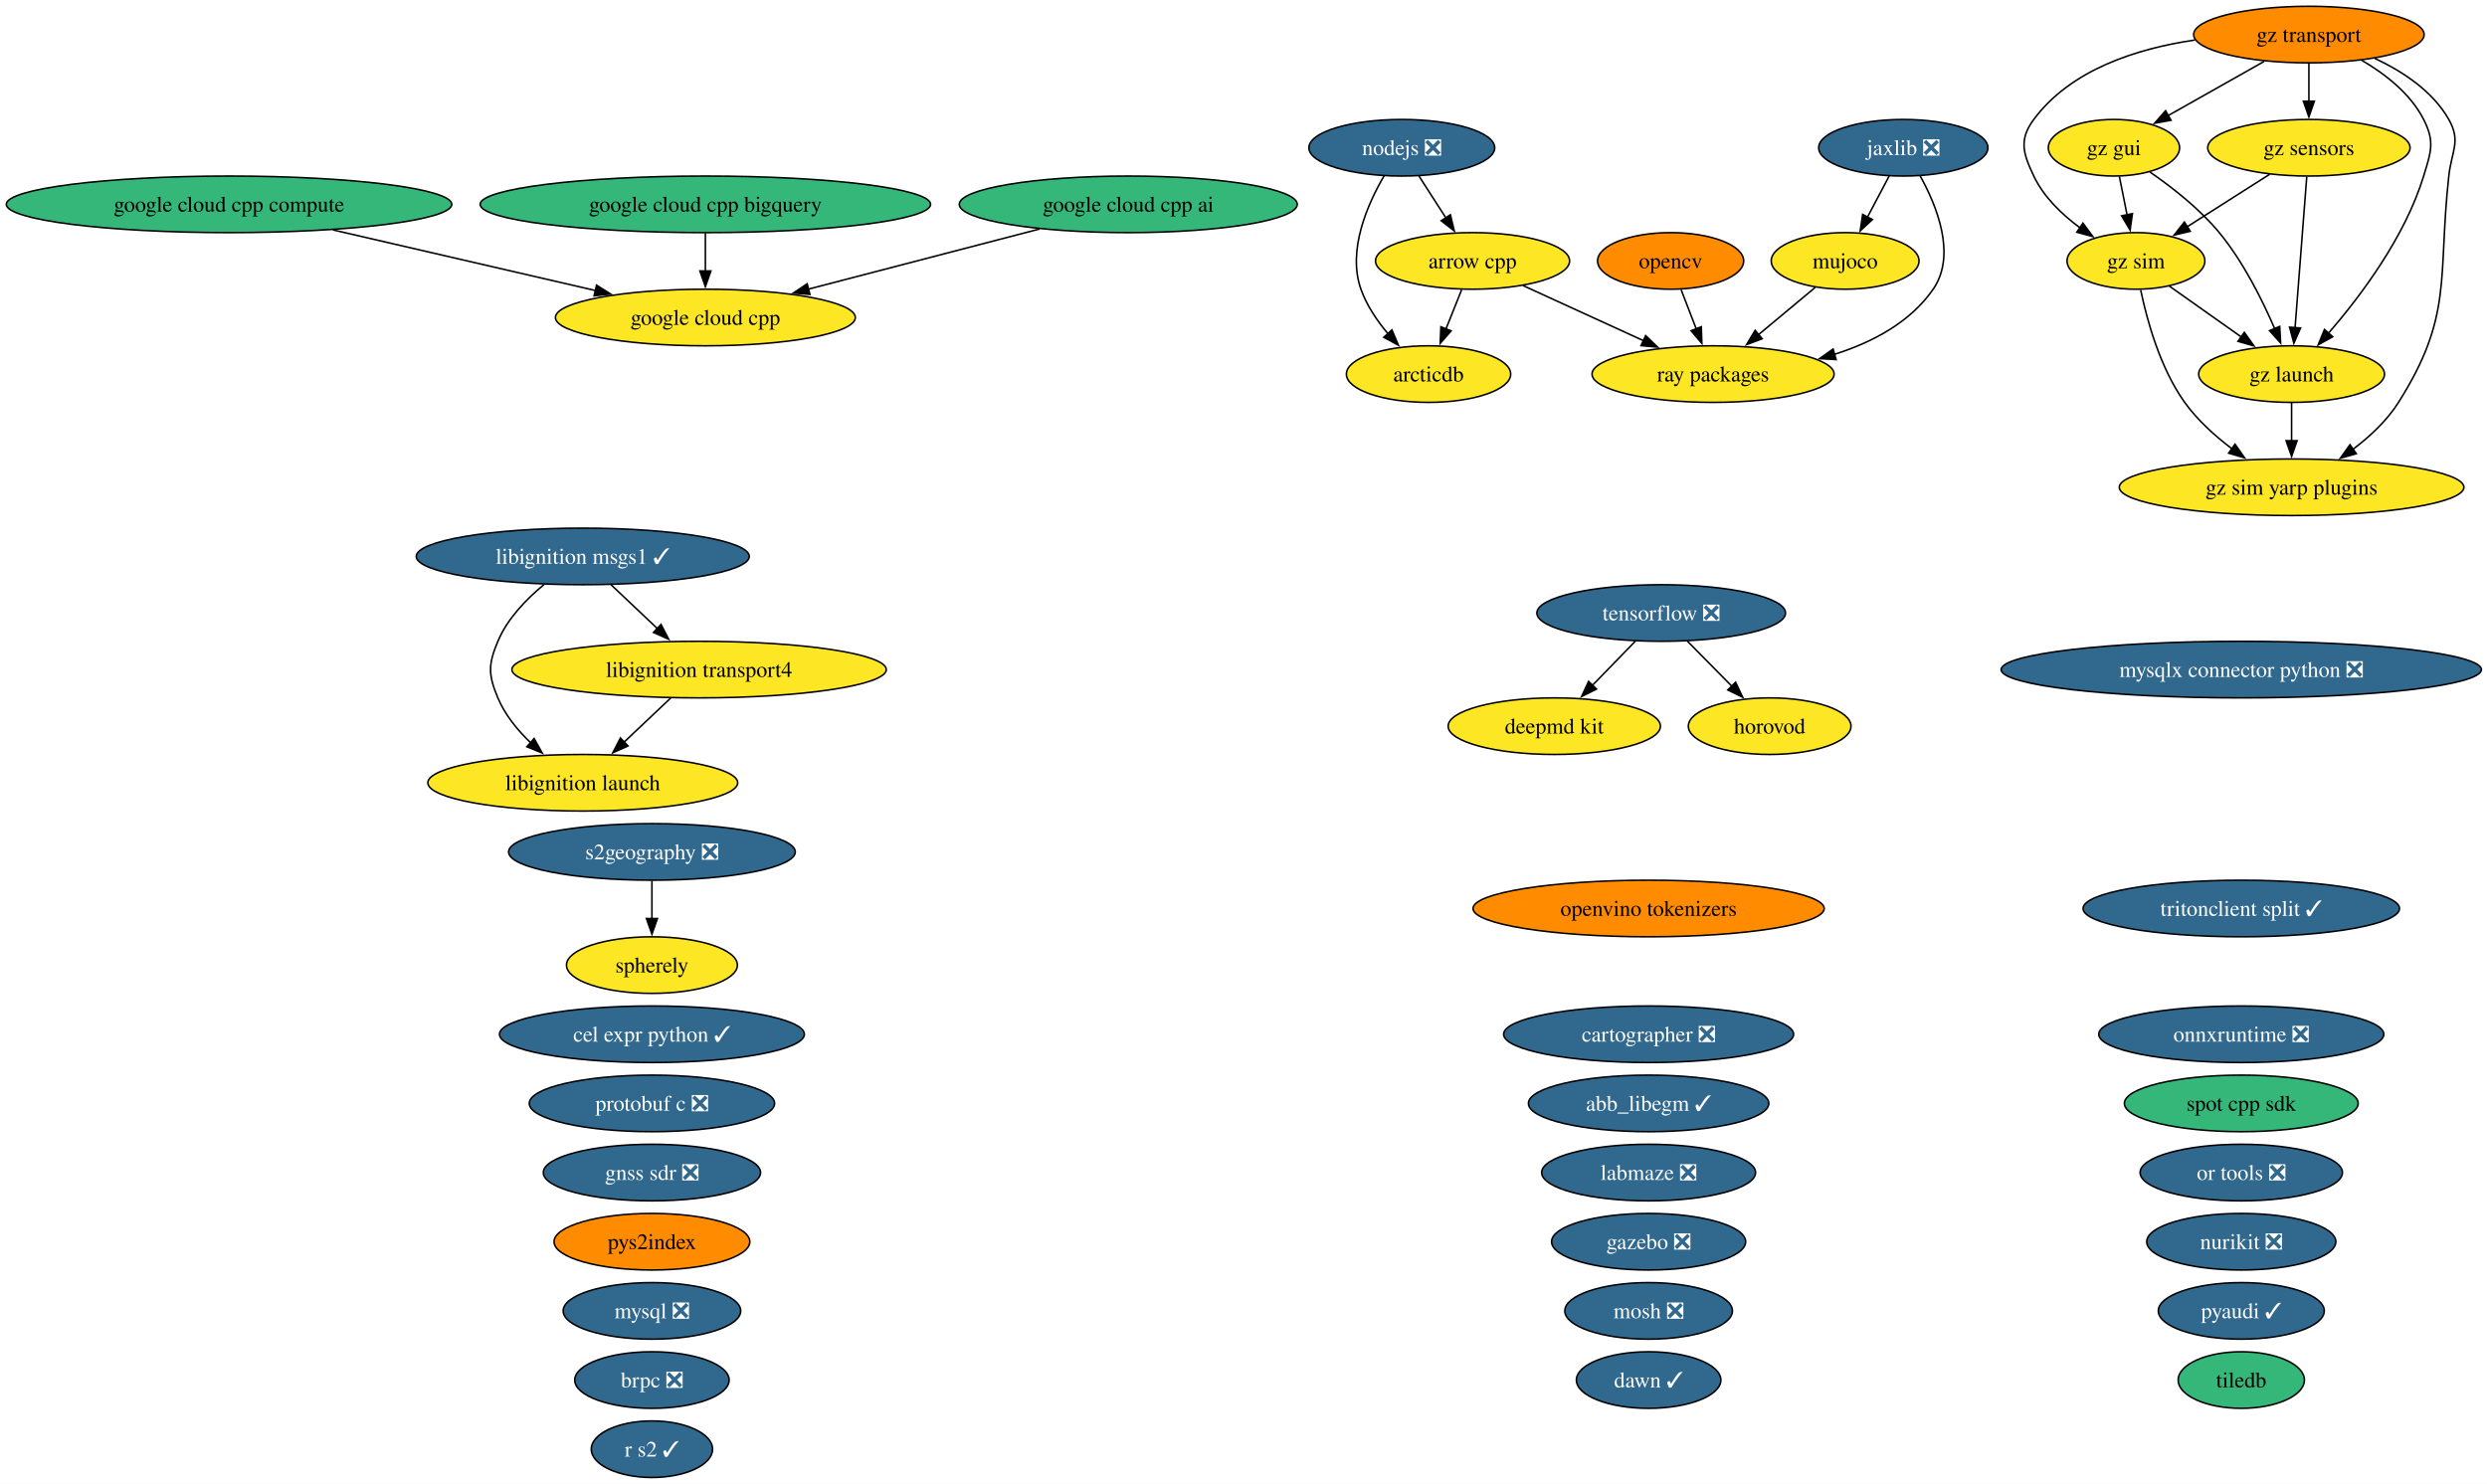
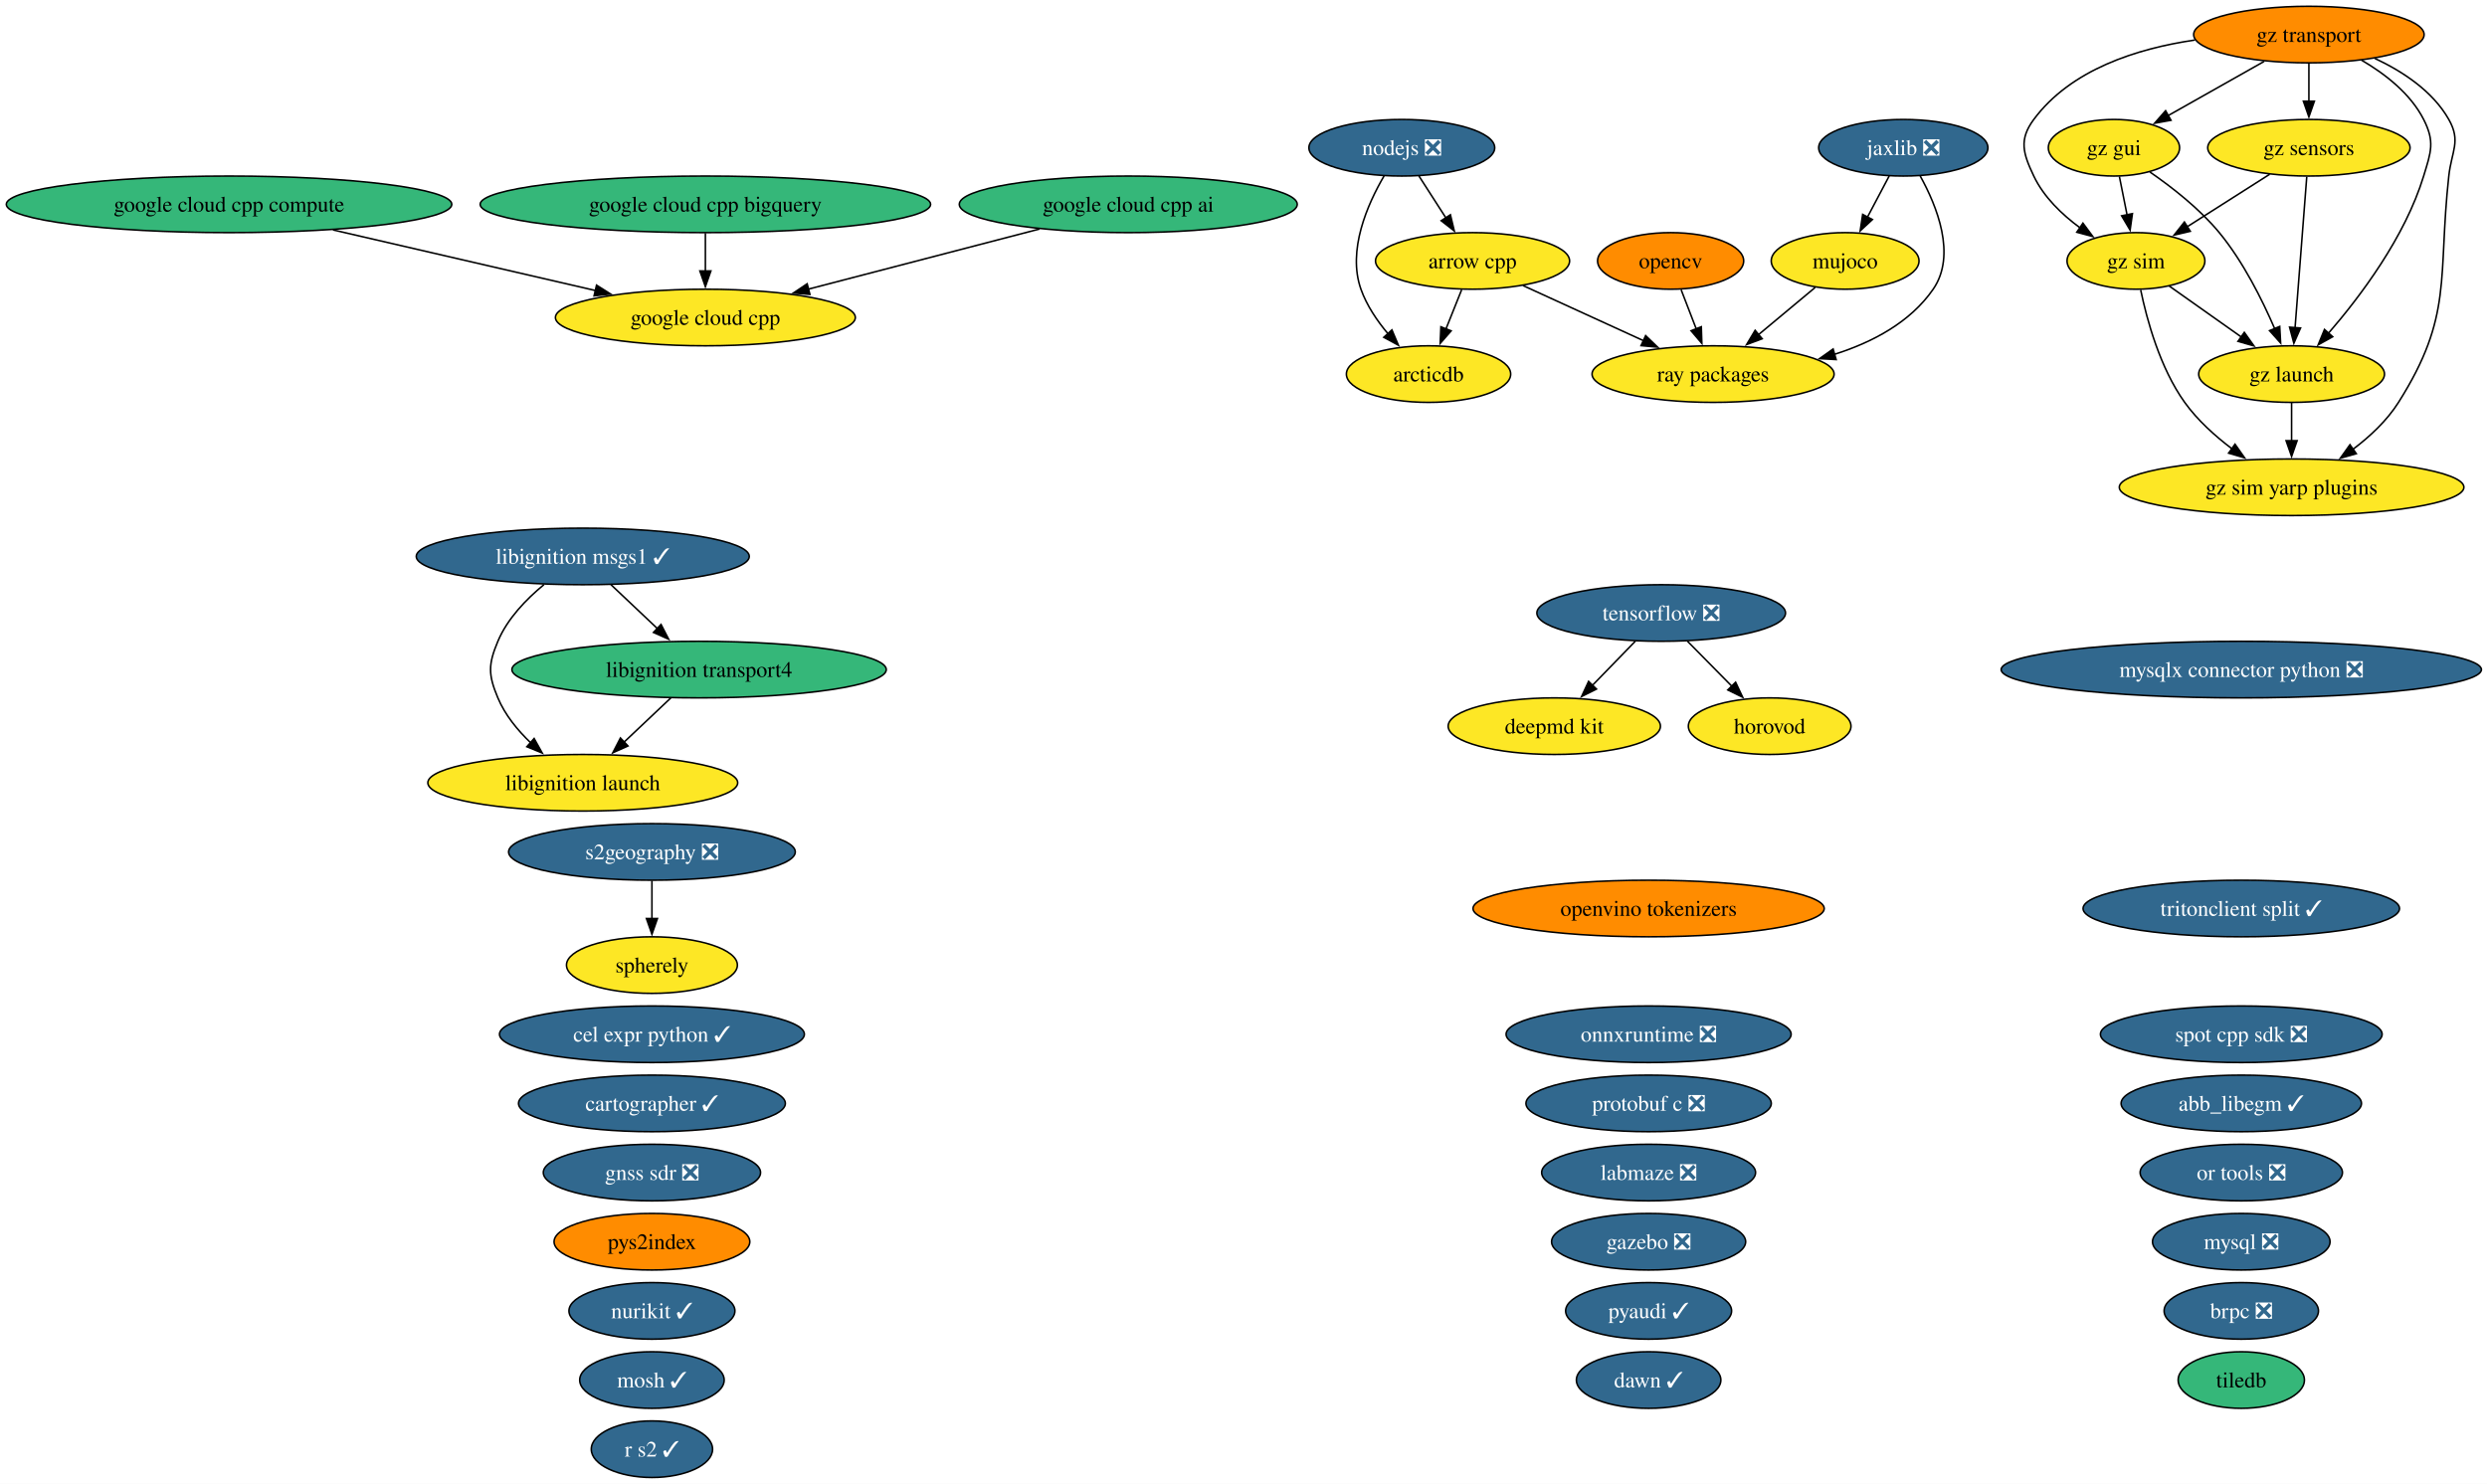
<svg xmlns="http://www.w3.org/2000/svg" xmlns:xlink="http://www.w3.org/1999/xlink" width="1582pt" height="944pt" viewBox="0.00 0.00 1582.00 944.00">
  <g id="graph0" class="graph" transform="scale(1 1) rotate(0) translate(4 940)">
    <polygon fill="white" stroke="none" points="-4,4 -4,-940 1578.45,-940 1578.45,4 -4,4" />
    <g id="node1" class="node">
      <g id="a_node1">
        <a xlink:href="https://github.com/conda-forge/abb_libegm-feedstock/pull/5" xlink:title="abb_libegm ✓">
-           <ellipse fill="#31688e" stroke="black" cx="1044.7" cy="-238" rx="76.46" ry="18" />
-           <text xml:space="preserve" text-anchor="middle" x="1044.7" y="-233.32" font-family="Times,serif" font-size="14.00" fill="white">abb_libegm ✓</text>
+           <ellipse fill="#31688e" stroke="black" cx="1421.7" cy="-238" rx="76.46" ry="18" />
+           <text xml:space="preserve" text-anchor="middle" x="1421.7" y="-233.32" font-family="Times,serif" font-size="14.00" fill="white">abb_libegm ✓</text>
        </a>
      </g>
    </g>
    <g id="node2" class="node">
      <g id="a_node2">
        <a xlink:href="https://github.com/conda-forge/arcticdb-feedstock" xlink:title="arcticdb">
          <ellipse fill="#fde725" stroke="black" cx="904.7" cy="-702" rx="52.26" ry="18" />
          <text xml:space="preserve" text-anchor="middle" x="904.7" y="-697.33" font-family="Times,serif" font-size="14.00">arcticdb</text>
        </a>
      </g>
    </g>
    <g id="node3" class="node">
      <g id="a_node3">
        <a xlink:href="https://github.com/conda-forge/arrow-cpp-feedstock" xlink:title="arrow cpp">
          <ellipse fill="#fde725" stroke="black" cx="932.7" cy="-774" rx="61.73" ry="18" />
          <text xml:space="preserve" text-anchor="middle" x="932.7" y="-769.33" font-family="Times,serif" font-size="14.00">arrow cpp</text>
        </a>
      </g>
    </g>
    <g id="edge1" class="edge">
      <path fill="none" stroke="black" d="M925.78,-755.7C922.76,-748.15 919.15,-739.12 915.77,-730.68" />
      <polygon fill="black" stroke="black" points="919.07,-729.49 912.1,-721.51 912.57,-732.09 919.07,-729.49" />
    </g>
    <g id="node40" class="node">
      <g id="a_node40">
        <a xlink:href="https://github.com/conda-forge/ray-packages-feedstock" xlink:title="ray packages">
          <ellipse fill="#fde725" stroke="black" cx="1085.7" cy="-702" rx="76.99" ry="18" />
          <text xml:space="preserve" text-anchor="middle" x="1085.7" y="-697.33" font-family="Times,serif" font-size="14.00">ray packages</text>
        </a>
      </g>
    </g>
    <g id="edge2" class="edge">
      <path fill="none" stroke="black" d="M964.77,-758.33C987.08,-748.12 1017.11,-734.38 1041.66,-723.15" />
      <polygon fill="black" stroke="black" points="1042.8,-726.48 1050.43,-719.13 1039.88,-720.11 1042.8,-726.48" />
    </g>
    <g id="node4" class="node">
      <g id="a_node4">
        <a xlink:href="https://github.com/conda-forge/brpc-feedstock/pull/5" xlink:title="brpc ❎">
-           <ellipse fill="#31688e" stroke="black" cx="410.7" cy="-62" rx="49.1" ry="18" />
-           <text xml:space="preserve" text-anchor="middle" x="410.7" y="-57.33" font-family="Times,serif" font-size="14.00" fill="white">brpc ❎</text>
+           <ellipse fill="#31688e" stroke="black" cx="1421.7" cy="-106" rx="49.1" ry="18" />
+           <text xml:space="preserve" text-anchor="middle" x="1421.7" y="-101.33" font-family="Times,serif" font-size="14.00" fill="white">brpc ❎</text>
        </a>
      </g>
    </g>
    <g id="node5" class="node">
      <g id="a_node5">
-         <a xlink:href="https://github.com/conda-forge/cartographer-feedstock/pull/88" xlink:title="cartographer ❎">
-           <ellipse fill="#31688e" stroke="black" cx="1044.7" cy="-282" rx="92.24" ry="18" />
-           <text xml:space="preserve" text-anchor="middle" x="1044.7" y="-277.32" font-family="Times,serif" font-size="14.00" fill="white">cartographer ❎</text>
+         <a xlink:href="https://github.com/conda-forge/cartographer-feedstock/pull/88" xlink:title="cartographer ✓">
+           <ellipse fill="#31688e" stroke="black" cx="410.7" cy="-238" rx="84.88" ry="18" />
+           <text xml:space="preserve" text-anchor="middle" x="410.7" y="-233.32" font-family="Times,serif" font-size="14.00" fill="white">cartographer ✓</text>
        </a>
      </g>
    </g>
    <g id="node6" class="node">
      <g id="a_node6">
        <a xlink:href="https://github.com/conda-forge/cel-expr-python-feedstock/pull/13" xlink:title="cel expr python ✓">
          <ellipse fill="#31688e" stroke="black" cx="410.7" cy="-282" rx="96.98" ry="18" />
          <text xml:space="preserve" text-anchor="middle" x="410.7" y="-277.32" font-family="Times,serif" font-size="14.00" fill="white">cel expr python ✓</text>
        </a>
      </g>
    </g>
    <g id="node7" class="node">
      <g id="a_node7">
        <a xlink:href="https://github.com/conda-forge/deepmd-kit-feedstock" xlink:title="deepmd kit">
          <ellipse fill="#fde725" stroke="black" cx="984.7" cy="-478" rx="67.52" ry="18" />
          <text xml:space="preserve" text-anchor="middle" x="984.7" y="-473.32" font-family="Times,serif" font-size="14.00">deepmd kit</text>
        </a>
      </g>
    </g>
    <g id="node8" class="node">
      <g id="a_node8">
        <a xlink:href="https://github.com/conda-forge/gazebo-feedstock/pull/270" xlink:title="gazebo ❎">
          <ellipse fill="#31688e" stroke="black" cx="1044.7" cy="-150" rx="61.73" ry="18" />
          <text xml:space="preserve" text-anchor="middle" x="1044.7" y="-145.32" font-family="Times,serif" font-size="14.00" fill="white">gazebo ❎</text>
        </a>
      </g>
    </g>
    <g id="node9" class="node">
      <g id="a_node9">
        <a xlink:href="https://github.com/conda-forge/gnss-sdr-feedstock/pull/54" xlink:title="gnss sdr ❎">
          <ellipse fill="#31688e" stroke="black" cx="410.7" cy="-194" rx="69.1" ry="18" />
          <text xml:space="preserve" text-anchor="middle" x="410.7" y="-189.32" font-family="Times,serif" font-size="14.00" fill="white">gnss sdr ❎</text>
        </a>
      </g>
    </g>
    <g id="node10" class="node">
      <g id="a_node10">
        <a xlink:href="https://github.com/conda-forge/google-cloud-cpp-feedstock" xlink:title="google cloud cpp">
          <ellipse fill="#fde725" stroke="black" cx="444.7" cy="-738" rx="95.4" ry="18" />
          <text xml:space="preserve" text-anchor="middle" x="444.7" y="-733.33" font-family="Times,serif" font-size="14.00">google cloud cpp</text>
        </a>
      </g>
    </g>
    <g id="node11" class="node">
      <g id="a_node11">
        <a xlink:href="https://github.com/conda-forge/google-cloud-cpp-ai-feedstock" xlink:title="google cloud cpp ai">
          <ellipse fill="#35b779" stroke="black" cx="713.7" cy="-810" rx="107.5" ry="18" />
          <text xml:space="preserve" text-anchor="middle" x="713.7" y="-805.33" font-family="Times,serif" font-size="14.00">google cloud cpp ai</text>
        </a>
      </g>
    </g>
    <g id="edge3" class="edge">
      <path fill="none" stroke="black" d="M657.31,-794.33C614.42,-783.16 555.31,-767.78 510.3,-756.07" />
      <polygon fill="black" stroke="black" points="511.2,-752.69 500.64,-753.56 509.44,-759.46 511.2,-752.69" />
    </g>
    <g id="node12" class="node">
      <g id="a_node12">
        <a xlink:href="https://github.com/conda-forge/google-cloud-cpp-bigquery-feedstock" xlink:title="google cloud cpp bigquery">
          <ellipse fill="#35b779" stroke="black" cx="444.7" cy="-810" rx="143.28" ry="18" />
          <text xml:space="preserve" text-anchor="middle" x="444.7" y="-805.33" font-family="Times,serif" font-size="14.00">google cloud cpp bigquery</text>
        </a>
      </g>
    </g>
    <g id="edge4" class="edge">
      <path fill="none" stroke="black" d="M444.7,-791.7C444.7,-784.41 444.7,-775.73 444.7,-767.54" />
      <polygon fill="black" stroke="black" points="448.2,-767.62 444.7,-757.62 441.2,-767.62 448.2,-767.62" />
    </g>
    <g id="node13" class="node">
      <g id="a_node13">
        <a xlink:href="https://github.com/conda-forge/google-cloud-cpp-compute-feedstock" xlink:title="google cloud cpp compute">
          <ellipse fill="#35b779" stroke="black" cx="141.7" cy="-810" rx="141.7" ry="18" />
          <text xml:space="preserve" text-anchor="middle" x="141.7" y="-805.33" font-family="Times,serif" font-size="14.00">google cloud cpp compute</text>
        </a>
      </g>
    </g>
    <g id="edge5" class="edge">
      <path fill="none" stroke="black" d="M207.82,-793.72C257.19,-782.32 324.53,-766.76 374.8,-755.15" />
      <polygon fill="black" stroke="black" points="375.46,-758.59 384.42,-752.93 373.89,-751.77 375.46,-758.59" />
    </g>
    <g id="node14" class="node">
      <g id="a_node14">
        <a xlink:href="https://github.com/conda-forge/gz-gui-feedstock" xlink:title="gz gui">
          <ellipse fill="#fde725" stroke="black" cx="1340.7" cy="-846" rx="41.74" ry="18" />
          <text xml:space="preserve" text-anchor="middle" x="1340.7" y="-841.33" font-family="Times,serif" font-size="14.00">gz gui</text>
        </a>
      </g>
    </g>
    <g id="node15" class="node">
      <g id="a_node15">
        <a xlink:href="https://github.com/conda-forge/gz-launch-feedstock" xlink:title="gz launch">
          <ellipse fill="#fde725" stroke="black" cx="1453.7" cy="-702" rx="59.1" ry="18" />
          <text xml:space="preserve" text-anchor="middle" x="1453.7" y="-697.33" font-family="Times,serif" font-size="14.00">gz launch</text>
        </a>
      </g>
    </g>
    <g id="edge6" class="edge">
      <path fill="none" stroke="black" d="M1363.55,-830.59C1377.56,-820.93 1395.15,-807.22 1407.7,-792 1422.89,-773.57 1435.01,-749.31 1442.99,-730.78" />
      <polygon fill="black" stroke="black" points="1446.14,-732.32 1446.73,-721.75 1439.67,-729.65 1446.14,-732.32" />
    </g>
    <g id="node17" class="node">
      <g id="a_node17">
        <a xlink:href="https://github.com/conda-forge/gz-sim-feedstock" xlink:title="gz sim">
          <ellipse fill="#fde725" stroke="black" cx="1354.7" cy="-774" rx="43.84" ry="18" />
          <text xml:space="preserve" text-anchor="middle" x="1354.7" y="-769.33" font-family="Times,serif" font-size="14.00">gz sim</text>
        </a>
      </g>
    </g>
    <g id="edge7" class="edge">
      <path fill="none" stroke="black" d="M1344.16,-827.7C1345.63,-820.32 1347.39,-811.52 1349.05,-803.25" />
      <polygon fill="black" stroke="black" points="1352.45,-804.08 1350.98,-793.59 1345.59,-802.71 1352.45,-804.08" />
    </g>
    <g id="node18" class="node">
      <g id="a_node18">
        <a xlink:href="https://github.com/conda-forge/gz-sim-yarp-plugins-feedstock" xlink:title="gz sim yarp plugins">
          <ellipse fill="#fde725" stroke="black" cx="1453.7" cy="-630" rx="109.61" ry="18" />
          <text xml:space="preserve" text-anchor="middle" x="1453.7" y="-625.33" font-family="Times,serif" font-size="14.00">gz sim yarp plugins</text>
        </a>
      </g>
    </g>
    <g id="edge8" class="edge">
      <path fill="none" stroke="black" d="M1453.7,-683.7C1453.7,-676.41 1453.7,-667.73 1453.7,-659.54" />
      <polygon fill="black" stroke="black" points="1457.2,-659.62 1453.7,-649.62 1450.2,-659.62 1457.2,-659.62" />
    </g>
    <g id="node16" class="node">
      <g id="a_node16">
        <a xlink:href="https://github.com/conda-forge/gz-sensors-feedstock" xlink:title="gz sensors">
          <ellipse fill="#fde725" stroke="black" cx="1464.7" cy="-846" rx="64.36" ry="18" />
          <text xml:space="preserve" text-anchor="middle" x="1464.7" y="-841.33" font-family="Times,serif" font-size="14.00">gz sensors</text>
        </a>
      </g>
    </g>
    <g id="edge9" class="edge">
      <path fill="none" stroke="black" d="M1463.35,-827.59C1461.49,-803.61 1458.13,-760.14 1455.9,-731.42" />
      <polygon fill="black" stroke="black" points="1459.4,-731.32 1455.14,-721.62 1452.42,-731.86 1459.4,-731.32" />
    </g>
    <g id="edge10" class="edge">
      <path fill="none" stroke="black" d="M1439.74,-829.12C1424.16,-819.2 1403.94,-806.34 1387.13,-795.64" />
      <polygon fill="black" stroke="black" points="1389.28,-792.86 1378.96,-790.44 1385.52,-798.76 1389.28,-792.86" />
    </g>
    <g id="edge11" class="edge">
      <path fill="none" stroke="black" d="M1375.69,-758.15C1389.14,-748.65 1406.84,-736.14 1421.97,-725.43" />
      <polygon fill="black" stroke="black" points="1423.63,-728.55 1429.77,-719.92 1419.59,-722.83 1423.63,-728.55" />
    </g>
    <g id="edge12" class="edge">
      <path fill="none" stroke="black" d="M1357.7,-755.58C1361.64,-736.57 1369.97,-705.94 1385.7,-684 1393.81,-672.69 1404.99,-662.61 1415.95,-654.35" />
      <polygon fill="black" stroke="black" points="1417.71,-657.4 1423.8,-648.73 1413.63,-651.7 1417.71,-657.4" />
    </g>
    <g id="node19" class="node">
      <g id="a_node19">
        <a xlink:href="https://github.com/conda-forge/gz-transport-feedstock" xlink:title="gz transport">
          <ellipse fill="#ff8c00" stroke="black" cx="1464.7" cy="-918" rx="73.3" ry="18" />
          <text xml:space="preserve" text-anchor="middle" x="1464.7" y="-913.33" font-family="Times,serif" font-size="14.00">gz transport</text>
        </a>
      </g>
    </g>
    <g id="edge13" class="edge">
      <path fill="none" stroke="black" d="M1436.25,-900.94C1418.07,-890.68 1394.38,-877.3 1375.13,-866.44" />
      <polygon fill="black" stroke="black" points="1376.99,-863.47 1366.56,-861.6 1373.55,-869.57 1376.99,-863.47" />
    </g>
    <g id="edge14" class="edge">
      <path fill="none" stroke="black" d="M1498.15,-901.75C1513.14,-893.01 1529.31,-880.47 1537.7,-864 1544.97,-849.75 1542.36,-843.3 1537.7,-828 1525.87,-789.19 1497.52,-751.5 1477.02,-727.84" />
      <polygon fill="black" stroke="black" points="1479.86,-725.76 1470.6,-720.61 1474.63,-730.41 1479.86,-725.76" />
    </g>
    <g id="edge15" class="edge">
      <path fill="none" stroke="black" d="M1464.7,-899.7C1464.7,-892.41 1464.7,-883.73 1464.7,-875.54" />
      <polygon fill="black" stroke="black" points="1468.2,-875.62 1464.7,-865.62 1461.2,-875.62 1468.2,-875.62" />
    </g>
    <g id="edge16" class="edge">
      <path fill="none" stroke="black" d="M1392.25,-914.54C1355.28,-909.14 1313.25,-895.74 1289.7,-864 1280.16,-851.15 1282.84,-842.45 1289.7,-828 1296.06,-814.61 1307.64,-803.49 1319.28,-794.95" />
      <polygon fill="black" stroke="black" points="1320.97,-798.03 1327.28,-789.51 1317.04,-792.24 1320.97,-798.03" />
    </g>
    <g id="edge17" class="edge">
      <path fill="none" stroke="black" d="M1506.65,-902.84C1524.48,-894.5 1543.48,-881.98 1553.7,-864 1561.61,-850.09 1555.44,-843.9 1553.7,-828 1546.55,-762.83 1556.73,-739.42 1521.7,-684 1514.33,-672.34 1503.45,-662.2 1492.54,-654" />
      <polygon fill="black" stroke="black" points="1494.87,-651.37 1484.68,-648.46 1490.83,-657.08 1494.87,-651.37" />
    </g>
    <g id="node20" class="node">
      <g id="a_node20">
        <a xlink:href="https://github.com/conda-forge/horovod-feedstock" xlink:title="horovod">
          <ellipse fill="#fde725" stroke="black" cx="1121.7" cy="-478" rx="51.73" ry="18" />
          <text xml:space="preserve" text-anchor="middle" x="1121.7" y="-473.32" font-family="Times,serif" font-size="14.00">horovod</text>
        </a>
      </g>
    </g>
    <g id="node21" class="node">
      <g id="a_node21">
        <a xlink:href="https://github.com/conda-forge/jaxlib-feedstock/pull/367" xlink:title="jaxlib ❎">
          <ellipse fill="#31688e" stroke="black" cx="1206.7" cy="-846" rx="53.84" ry="18" />
          <text xml:space="preserve" text-anchor="middle" x="1206.7" y="-841.33" font-family="Times,serif" font-size="14.00" fill="white">jaxlib ❎</text>
        </a>
      </g>
    </g>
    <g id="node27" class="node">
      <g id="a_node27">
        <a xlink:href="https://github.com/conda-forge/mujoco-feedstock" xlink:title="mujoco">
          <ellipse fill="#fde725" stroke="black" cx="1169.7" cy="-774" rx="47" ry="18" />
          <text xml:space="preserve" text-anchor="middle" x="1169.7" y="-769.33" font-family="Times,serif" font-size="14.00">mujoco</text>
        </a>
      </g>
    </g>
    <g id="edge18" class="edge">
      <path fill="none" stroke="black" d="M1197.74,-828.05C1193.56,-820.14 1188.48,-810.54 1183.81,-801.69" />
      <polygon fill="black" stroke="black" points="1187.05,-800.33 1179.28,-793.13 1180.86,-803.6 1187.05,-800.33" />
    </g>
    <g id="edge19" class="edge">
      <path fill="none" stroke="black" d="M1217.43,-828.08C1228.04,-808.97 1240.69,-777.71 1225.7,-756 1211.16,-734.95 1187.11,-722.25 1163,-714.6" />
      <polygon fill="black" stroke="black" points="1163.99,-711.24 1153.41,-711.84 1162.06,-717.97 1163.99,-711.24" />
    </g>
    <g id="node22" class="node">
      <g id="a_node22">
        <a xlink:href="https://github.com/conda-forge/labmaze-feedstock/pull/22" xlink:title="labmaze ❎">
          <ellipse fill="#31688e" stroke="black" cx="1044.7" cy="-194" rx="68.04" ry="18" />
          <text xml:space="preserve" text-anchor="middle" x="1044.7" y="-189.32" font-family="Times,serif" font-size="14.00" fill="white">labmaze ❎</text>
        </a>
      </g>
    </g>
    <g id="node23" class="node">
      <g id="a_node23">
        <a xlink:href="https://github.com/conda-forge/libignition-launch-feedstock" xlink:title="libignition launch">
          <ellipse fill="#fde725" stroke="black" cx="366.7" cy="-442" rx="98.56" ry="18" />
          <text xml:space="preserve" text-anchor="middle" x="366.7" y="-437.32" font-family="Times,serif" font-size="14.00">libignition launch</text>
        </a>
      </g>
    </g>
    <g id="node24" class="node">
      <g id="a_node24">
        <a xlink:href="https://github.com/conda-forge/libignition-msgs1-feedstock/pull/125" xlink:title="libignition msgs1 ✓">
          <ellipse fill="#31688e" stroke="black" cx="366.7" cy="-586" rx="105.92" ry="18" />
          <text xml:space="preserve" text-anchor="middle" x="366.7" y="-581.33" font-family="Times,serif" font-size="14.00" fill="white">libignition msgs1 ✓</text>
        </a>
      </g>
    </g>
    <g id="edge20" class="edge">
      <path fill="none" stroke="black" d="M342.05,-568.09C330.84,-558.88 318.75,-546.41 312.7,-532 306.51,-517.25 306.51,-510.75 312.7,-496 317.24,-485.19 325.17,-475.48 333.59,-467.41" />
      <polygon fill="black" stroke="black" points="335.76,-470.16 340.92,-460.91 331.11,-464.92 335.76,-470.16" />
    </g>
    <g id="node25" class="node">
      <g id="a_node25">
        <a xlink:href="https://github.com/conda-forge/libignition-transport4-feedstock" xlink:title="libignition transport4">
-           <ellipse fill="#fde725" stroke="black" cx="440.7" cy="-514" rx="119.08" ry="18" />
+           <ellipse fill="#35b779" stroke="black" cx="440.7" cy="-514" rx="119.08" ry="18" />
          <text xml:space="preserve" text-anchor="middle" x="440.7" y="-509.32" font-family="Times,serif" font-size="14.00">libignition transport4</text>
        </a>
      </g>
    </g>
    <g id="edge21" class="edge">
      <path fill="none" stroke="black" d="M384.61,-568.05C393.48,-559.67 404.36,-549.38 414.17,-540.1" />
      <polygon fill="black" stroke="black" points="416.48,-542.73 421.34,-533.32 411.67,-537.64 416.48,-542.73" />
    </g>
    <g id="edge22" class="edge">
      <path fill="none" stroke="black" d="M422.79,-496.05C413.85,-487.61 402.88,-477.22 393.01,-467.89" />
      <polygon fill="black" stroke="black" points="395.47,-465.4 385.8,-461.07 390.66,-470.49 395.47,-465.4" />
    </g>
    <g id="node26" class="node">
      <g id="a_node26">
-         <a xlink:href="https://github.com/conda-forge/mosh-feedstock/pull/47" xlink:title="mosh ❎">
-           <ellipse fill="#31688e" stroke="black" cx="1044.7" cy="-106" rx="53.31" ry="18" />
-           <text xml:space="preserve" text-anchor="middle" x="1044.7" y="-101.33" font-family="Times,serif" font-size="14.00" fill="white">mosh ❎</text>
+         <a xlink:href="https://github.com/conda-forge/mosh-feedstock/pull/47" xlink:title="mosh ✓">
+           <ellipse fill="#31688e" stroke="black" cx="410.7" cy="-62" rx="45.95" ry="18" />
+           <text xml:space="preserve" text-anchor="middle" x="410.7" y="-57.33" font-family="Times,serif" font-size="14.00" fill="white">mosh ✓</text>
        </a>
      </g>
    </g>
    <g id="edge23" class="edge">
      <path fill="none" stroke="black" d="M1150.64,-757.12C1139.99,-748.24 1126.51,-737.01 1114.59,-727.08" />
      <polygon fill="black" stroke="black" points="1116.94,-724.48 1107.02,-720.77 1112.46,-729.86 1116.94,-724.48" />
    </g>
    <g id="node28" class="node">
      <g id="a_node28">
        <a xlink:href="https://github.com/conda-forge/mysql-feedstock/pull/128" xlink:title="mysql ❎">
-           <ellipse fill="#31688e" stroke="black" cx="410.7" cy="-106" rx="56.47" ry="18" />
-           <text xml:space="preserve" text-anchor="middle" x="410.7" y="-101.33" font-family="Times,serif" font-size="14.00" fill="white">mysql ❎</text>
+           <ellipse fill="#31688e" stroke="black" cx="1421.7" cy="-150" rx="56.47" ry="18" />
+           <text xml:space="preserve" text-anchor="middle" x="1421.7" y="-145.32" font-family="Times,serif" font-size="14.00" fill="white">mysql ❎</text>
        </a>
      </g>
    </g>
    <g id="node29" class="node">
      <g id="a_node29">
        <a xlink:href="https://github.com/conda-forge/mysqlx-connector-python-feedstock/pull/24" xlink:title="mysqlx connector python ❎">
          <ellipse fill="#31688e" stroke="black" cx="1421.7" cy="-514" rx="152.75" ry="18" />
          <text xml:space="preserve" text-anchor="middle" x="1421.7" y="-509.32" font-family="Times,serif" font-size="14.00" fill="white">mysqlx connector python ❎</text>
        </a>
      </g>
    </g>
    <g id="node30" class="node">
      <g id="a_node30">
        <a xlink:href="https://github.com/conda-forge/nodejs-feedstock/pull/520" xlink:title="nodejs ❎">
          <ellipse fill="#31688e" stroke="black" cx="887.7" cy="-846" rx="59.1" ry="18" />
          <text xml:space="preserve" text-anchor="middle" x="887.7" y="-841.33" font-family="Times,serif" font-size="14.00" fill="white">nodejs ❎</text>
        </a>
      </g>
    </g>
    <g id="edge24" class="edge">
      <path fill="none" stroke="black" d="M876.43,-828.09C865.87,-810.05 852.93,-780.73 861.7,-756 865.36,-745.67 872,-735.88 878.97,-727.59" />
      <polygon fill="black" stroke="black" points="881.41,-730.11 885.54,-720.36 876.23,-725.41 881.41,-730.11" />
    </g>
    <g id="edge25" class="edge">
      <path fill="none" stroke="black" d="M898.59,-828.05C903.73,-820.06 909.99,-810.33 915.73,-801.4" />
      <polygon fill="black" stroke="black" points="918.62,-803.37 921.09,-793.06 912.74,-799.58 918.62,-803.37" />
    </g>
    <g id="node31" class="node">
      <g id="a_node31">
-         <a xlink:href="https://github.com/conda-forge/nurikit-feedstock/pull/25" xlink:title="nurikit ❎">
-           <ellipse fill="#31688e" stroke="black" cx="1421.7" cy="-150" rx="60.15" ry="18" />
-           <text xml:space="preserve" text-anchor="middle" x="1421.7" y="-145.32" font-family="Times,serif" font-size="14.00" fill="white">nurikit ❎</text>
+         <a xlink:href="https://github.com/conda-forge/nurikit-feedstock/pull/25" xlink:title="nurikit ✓">
+           <ellipse fill="#31688e" stroke="black" cx="410.7" cy="-106" rx="52.79" ry="18" />
+           <text xml:space="preserve" text-anchor="middle" x="410.7" y="-101.33" font-family="Times,serif" font-size="14.00" fill="white">nurikit ✓</text>
        </a>
      </g>
    </g>
    <g id="node32" class="node">
      <g id="a_node32">
        <a xlink:href="https://github.com/conda-forge/onnxruntime-feedstock/pull/220" xlink:title="onnxruntime ❎">
-           <ellipse fill="#31688e" stroke="black" cx="1421.7" cy="-282" rx="90.67" ry="18" />
-           <text xml:space="preserve" text-anchor="middle" x="1421.7" y="-277.32" font-family="Times,serif" font-size="14.00" fill="white">onnxruntime ❎</text>
+           <ellipse fill="#31688e" stroke="black" cx="1044.7" cy="-282" rx="90.67" ry="18" />
+           <text xml:space="preserve" text-anchor="middle" x="1044.7" y="-277.32" font-family="Times,serif" font-size="14.00" fill="white">onnxruntime ❎</text>
        </a>
      </g>
    </g>
    <g id="node33" class="node">
      <g id="a_node33">
        <a xlink:href="https://github.com/conda-forge/opencv-feedstock" xlink:title="opencv">
          <ellipse fill="#ff8c00" stroke="black" cx="1058.7" cy="-774" rx="46.47" ry="18" />
          <text xml:space="preserve" text-anchor="middle" x="1058.7" y="-769.33" font-family="Times,serif" font-size="14.00">opencv</text>
        </a>
      </g>
    </g>
    <g id="edge26" class="edge">
      <path fill="none" stroke="black" d="M1065.37,-755.7C1068.28,-748.15 1071.77,-739.12 1075.02,-730.68" />
      <polygon fill="black" stroke="black" points="1078.22,-732.11 1078.56,-721.52 1071.69,-729.59 1078.22,-732.11" />
    </g>
    <g id="node34" class="node">
      <g id="a_node34">
        <a xlink:href="https://github.com/conda-forge/openvino-tokenizers-feedstock" xlink:title="openvino tokenizers">
          <ellipse fill="#ff8c00" stroke="black" cx="1044.7" cy="-362" rx="111.71" ry="18" />
          <text xml:space="preserve" text-anchor="middle" x="1044.7" y="-357.32" font-family="Times,serif" font-size="14.00">openvino tokenizers</text>
        </a>
      </g>
    </g>
    <g id="node35" class="node">
      <g id="a_node35">
        <a xlink:href="https://github.com/conda-forge/or-tools-feedstock/pull/72" xlink:title="or tools ❎">
          <ellipse fill="#31688e" stroke="black" cx="1421.7" cy="-194" rx="64.36" ry="18" />
          <text xml:space="preserve" text-anchor="middle" x="1421.7" y="-189.32" font-family="Times,serif" font-size="14.00" fill="white">or tools ❎</text>
        </a>
      </g>
    </g>
    <g id="node36" class="node">
      <g id="a_node36">
        <a xlink:href="https://github.com/conda-forge/protobuf-c-feedstock/pull/12" xlink:title="protobuf c ❎">
-           <ellipse fill="#31688e" stroke="black" cx="410.7" cy="-238" rx="78.04" ry="18" />
-           <text xml:space="preserve" text-anchor="middle" x="410.7" y="-233.32" font-family="Times,serif" font-size="14.00" fill="white">protobuf c ❎</text>
+           <ellipse fill="#31688e" stroke="black" cx="1044.7" cy="-238" rx="78.04" ry="18" />
+           <text xml:space="preserve" text-anchor="middle" x="1044.7" y="-233.32" font-family="Times,serif" font-size="14.00" fill="white">protobuf c ❎</text>
        </a>
      </g>
    </g>
    <g id="node37" class="node">
      <g id="a_node37">
        <a xlink:href="https://github.com/conda-forge/pyaudi-feedstock/pull/64" xlink:title="pyaudi ✓">
-           <ellipse fill="#31688e" stroke="black" cx="1421.7" cy="-106" rx="52.79" ry="18" />
-           <text xml:space="preserve" text-anchor="middle" x="1421.7" y="-101.33" font-family="Times,serif" font-size="14.00" fill="white">pyaudi ✓</text>
+           <ellipse fill="#31688e" stroke="black" cx="1044.7" cy="-106" rx="52.79" ry="18" />
+           <text xml:space="preserve" text-anchor="middle" x="1044.7" y="-101.33" font-family="Times,serif" font-size="14.00" fill="white">pyaudi ✓</text>
        </a>
      </g>
    </g>
    <g id="node38" class="node">
      <g id="a_node38">
        <a xlink:href="https://github.com/conda-forge/pys2index-feedstock" xlink:title="pys2index">
          <ellipse fill="#ff8c00" stroke="black" cx="410.7" cy="-150" rx="62.26" ry="18" />
          <text xml:space="preserve" text-anchor="middle" x="410.7" y="-145.32" font-family="Times,serif" font-size="14.00">pys2index</text>
        </a>
      </g>
    </g>
    <g id="node39" class="node">
      <g id="a_node39">
        <a xlink:href="https://github.com/conda-forge/r-s2-feedstock/pull/31" xlink:title="r s2 ✓">
          <ellipse fill="#31688e" stroke="black" cx="410.7" cy="-18" rx="38.58" ry="18" />
          <text xml:space="preserve" text-anchor="middle" x="410.7" y="-13.32" font-family="Times,serif" font-size="14.00" fill="white">r s2 ✓</text>
        </a>
      </g>
    </g>
    <g id="node41" class="node">
      <g id="a_node41">
        <a xlink:href="https://github.com/conda-forge/s2geography-feedstock/pull/20" xlink:title="s2geography ❎">
          <ellipse fill="#31688e" stroke="black" cx="410.7" cy="-398" rx="91.19" ry="18" />
          <text xml:space="preserve" text-anchor="middle" x="410.7" y="-393.32" font-family="Times,serif" font-size="14.00" fill="white">s2geography ❎</text>
        </a>
      </g>
    </g>
    <g id="node42" class="node">
      <g id="a_node42">
        <a xlink:href="https://github.com/conda-forge/spherely-feedstock" xlink:title="spherely">
          <ellipse fill="#fde725" stroke="black" cx="410.7" cy="-326" rx="54.36" ry="18" />
          <text xml:space="preserve" text-anchor="middle" x="410.7" y="-321.32" font-family="Times,serif" font-size="14.00">spherely</text>
        </a>
      </g>
    </g>
    <g id="edge27" class="edge">
      <path fill="none" stroke="black" d="M410.7,-379.7C410.7,-372.41 410.7,-363.73 410.7,-355.54" />
      <polygon fill="black" stroke="black" points="414.2,-355.62 410.7,-345.62 407.2,-355.62 414.2,-355.62" />
    </g>
    <g id="node43" class="node">
      <g id="a_node43">
-         <a xlink:href="https://github.com/conda-forge/spot-cpp-sdk-feedstock" xlink:title="spot cpp sdk">
-           <ellipse fill="#35b779" stroke="black" cx="1421.7" cy="-238" rx="74.36" ry="18" />
-           <text xml:space="preserve" text-anchor="middle" x="1421.7" y="-233.32" font-family="Times,serif" font-size="14.00">spot cpp sdk</text>
+         <a xlink:href="https://github.com/conda-forge/spot-cpp-sdk-feedstock/pull/7" xlink:title="spot cpp sdk ❎">
+           <ellipse fill="#31688e" stroke="black" cx="1421.7" cy="-282" rx="89.61" ry="18" />
+           <text xml:space="preserve" text-anchor="middle" x="1421.7" y="-277.32" font-family="Times,serif" font-size="14.00" fill="white">spot cpp sdk ❎</text>
        </a>
      </g>
    </g>
    <g id="node44" class="node">
      <g id="a_node44">
        <a xlink:href="https://github.com/conda-forge/tensorflow-feedstock/pull/504" xlink:title="tensorflow ❎">
          <ellipse fill="#31688e" stroke="black" cx="1052.7" cy="-550" rx="79.09" ry="18" />
          <text xml:space="preserve" text-anchor="middle" x="1052.7" y="-545.33" font-family="Times,serif" font-size="14.00" fill="white">tensorflow ❎</text>
        </a>
      </g>
    </g>
    <g id="edge28" class="edge">
      <path fill="none" stroke="black" d="M1036.24,-532.05C1028.05,-523.63 1018,-513.28 1008.95,-503.97" />
      <polygon fill="black" stroke="black" points="1011.54,-501.61 1002.06,-496.87 1006.52,-506.49 1011.54,-501.61" />
    </g>
    <g id="edge29" class="edge">
      <path fill="none" stroke="black" d="M1069.4,-532.05C1077.92,-523.42 1088.42,-512.76 1097.78,-503.27" />
      <polygon fill="black" stroke="black" points="1100.03,-505.96 1104.56,-496.38 1095.05,-501.05 1100.03,-505.96" />
    </g>
    <g id="node45" class="node">
      <g id="a_node45">
        <a xlink:href="https://github.com/conda-forge/tiledb-feedstock" xlink:title="tiledb">
          <ellipse fill="#35b779" stroke="black" cx="1421.7" cy="-62" rx="40.16" ry="18" />
          <text xml:space="preserve" text-anchor="middle" x="1421.7" y="-57.33" font-family="Times,serif" font-size="14.00">tiledb</text>
        </a>
      </g>
    </g>
    <g id="node46" class="node">
      <g id="a_node46">
        <a xlink:href="https://github.com/conda-forge/tritonclient-split-feedstock/pull/59" xlink:title="tritonclient split ✓">
          <ellipse fill="#31688e" stroke="black" cx="1421.7" cy="-362" rx="100.66" ry="18" />
          <text xml:space="preserve" text-anchor="middle" x="1421.7" y="-357.32" font-family="Times,serif" font-size="14.00" fill="white">tritonclient split ✓</text>
        </a>
      </g>
    </g>
    <g id="node47" class="node">
      <g id="a_node47">
        <a xlink:href="https://github.com/conda-forge/dawn-feedstock/pull/14" xlink:title="dawn ✓">
          <ellipse fill="#31688e" stroke="black" cx="1044.7" cy="-62" rx="45.95" ry="18" />
          <text xml:space="preserve" text-anchor="middle" x="1044.7" y="-57.33" font-family="Times,serif" font-size="14.00" fill="white">dawn ✓</text>
        </a>
      </g>
    </g>
  </g>
</svg>
